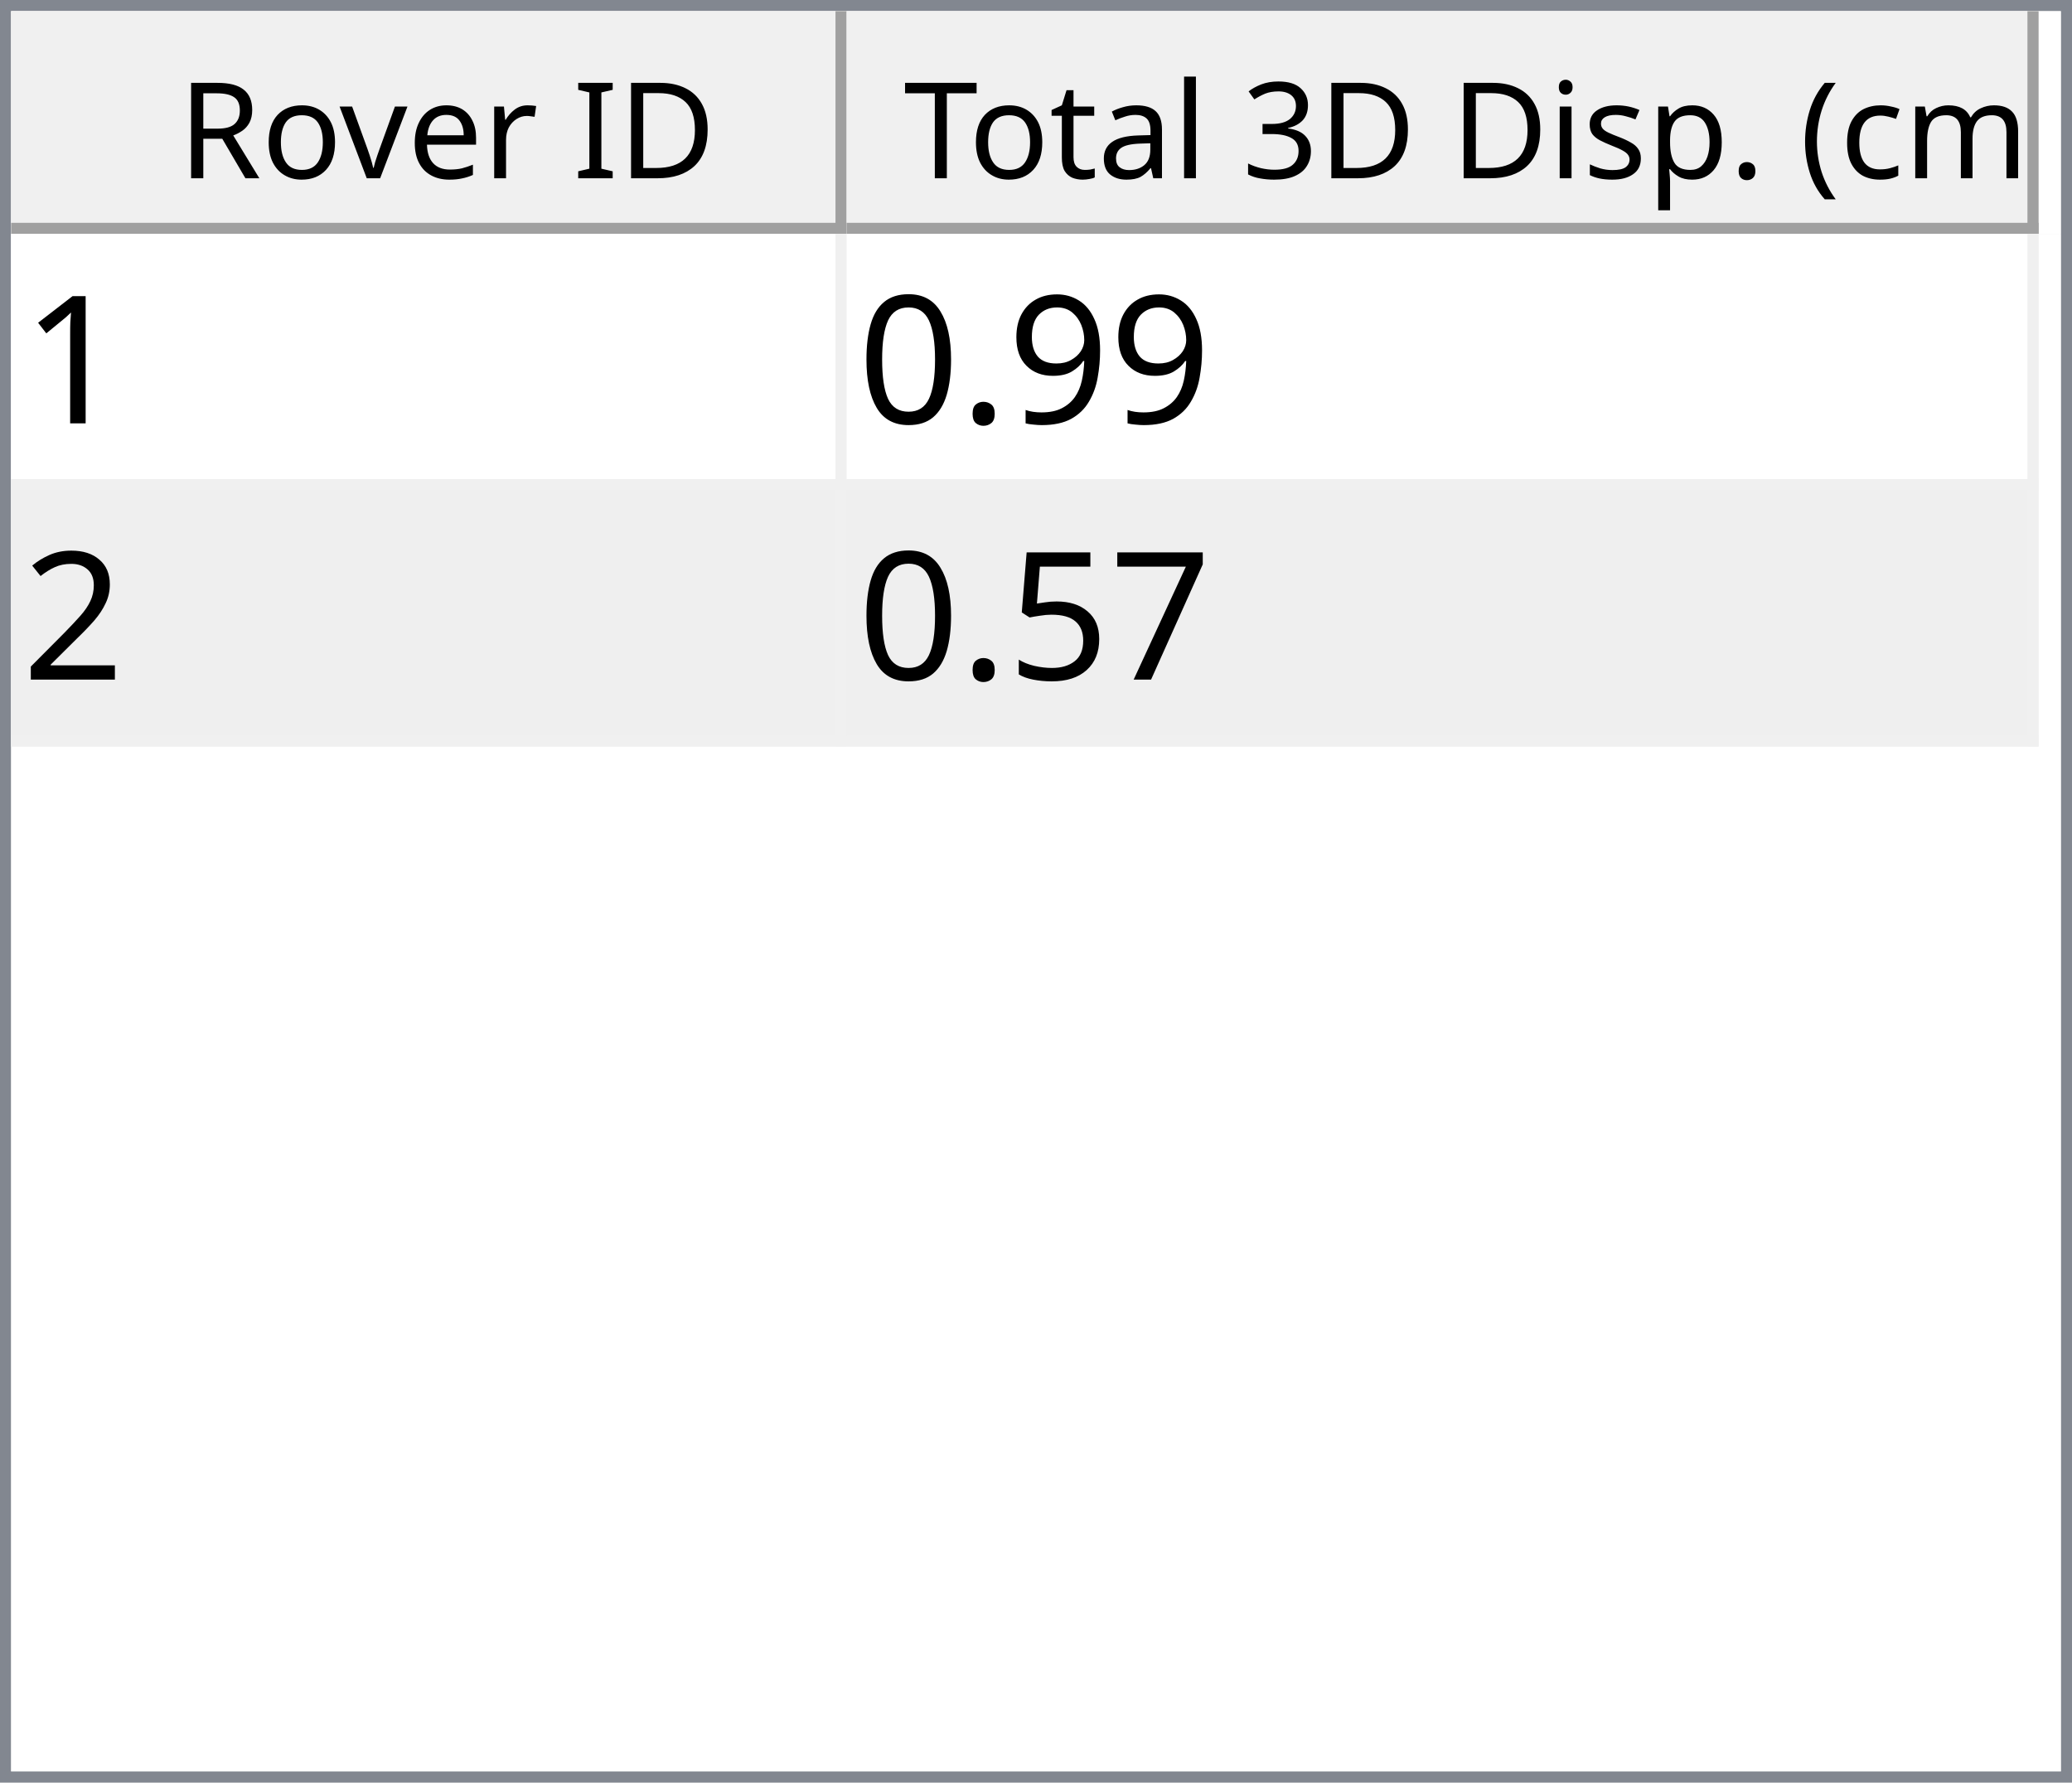
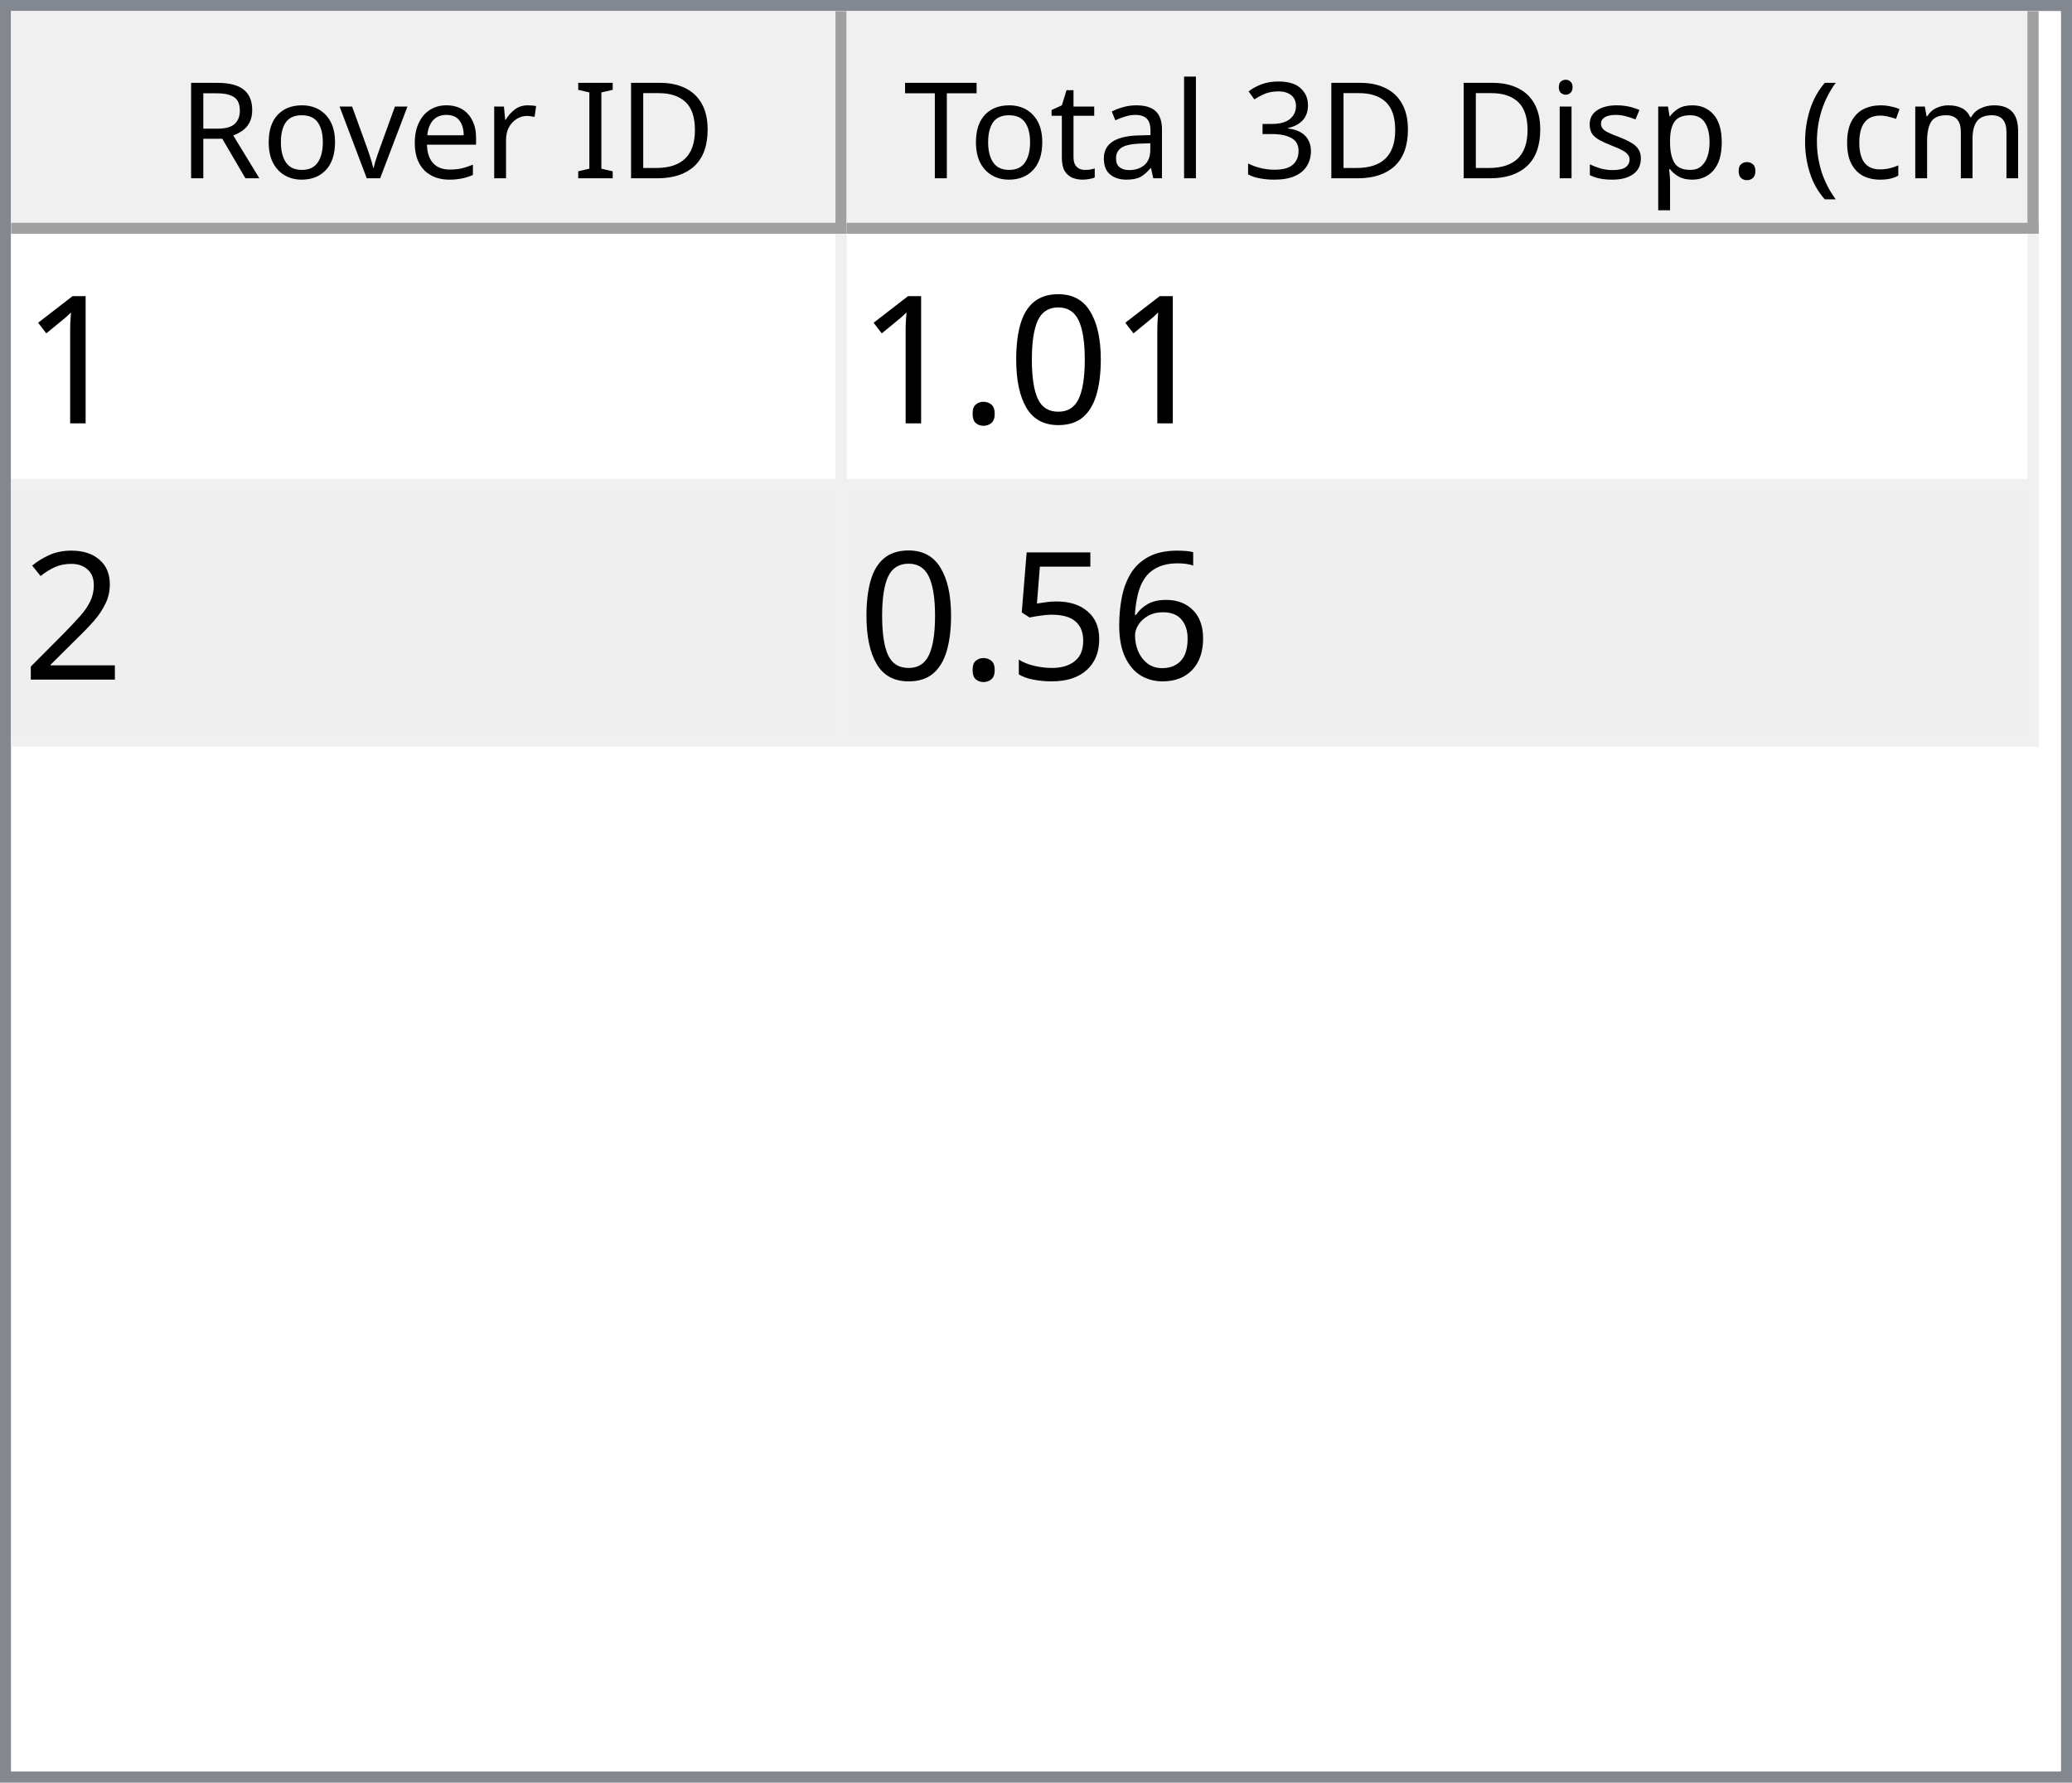
<svg xmlns="http://www.w3.org/2000/svg" style="fill-opacity:1; color-rendering:auto; color-interpolation:auto; text-rendering:auto; stroke:black; stroke-linecap:square; stroke-miterlimit:10; shape-rendering:auto; stroke-opacity:1; fill:black; stroke-dasharray:none; font-weight:normal; stroke-width:1; font-family:'Dialog'; font-style:normal; stroke-linejoin:miter; font-size:12px; stroke-dashoffset:0; image-rendering:auto;" width="186" height="160">
  <defs id="genericDefs" />
  <g>
    <defs id="defs1">
      <clipPath clipPathUnits="userSpaceOnUse" id="clipPath1">
        <path d="M0 0 L186 0 L186 160 L0 160 L0 0 Z" />
      </clipPath>
      <clipPath clipPathUnits="userSpaceOnUse" id="clipPath2">
        <path d="M0 0 L0 160 L186 160 L186 0 Z" />
      </clipPath>
      <clipPath clipPathUnits="userSpaceOnUse" id="clipPath3">
        <path d="M0 0 L0 20 L184 20 L184 0 Z" />
      </clipPath>
      <clipPath clipPathUnits="userSpaceOnUse" id="clipPath4">
        <path d="M0 0 L0 20 L75 20 L75 0 Z" />
      </clipPath>
      <clipPath clipPathUnits="userSpaceOnUse" id="clipPath5">
        <path d="M1 1 L1 19 L74 19 L74 1 Z" />
      </clipPath>
      <clipPath clipPathUnits="userSpaceOnUse" id="clipPath6">
        <path d="M0 0 L0 18 L73 18 L73 0 Z" />
      </clipPath>
      <clipPath clipPathUnits="userSpaceOnUse" id="clipPath7">
        <path d="M-0.5 -0.5 L-0.5 19.5 L74.5 19.5 L74.5 -0.5 Z" />
      </clipPath>
      <clipPath clipPathUnits="userSpaceOnUse" id="clipPath8">
        <path d="M0 0 L0 20 L107 20 L107 0 Z" />
      </clipPath>
      <clipPath clipPathUnits="userSpaceOnUse" id="clipPath9">
        <path d="M1 1 L1 19 L106 19 L106 1 Z" />
      </clipPath>
      <clipPath clipPathUnits="userSpaceOnUse" id="clipPath10">
        <path d="M0 0 L0 18 L105 18 L105 0 Z" />
      </clipPath>
      <clipPath clipPathUnits="userSpaceOnUse" id="clipPath11">
        <path d="M-0.5 -0.5 L-0.5 19.5 L106.5 19.5 L106.5 -0.5 Z" />
      </clipPath>
      <clipPath clipPathUnits="userSpaceOnUse" id="clipPath12">
        <path d="M0 0 L0 138 L184 138 L184 0 Z" />
      </clipPath>
      <clipPath clipPathUnits="userSpaceOnUse" id="clipPath13">
        <path d="M0 0 L0 46 L182 46 L182 0 Z" />
      </clipPath>
      <clipPath clipPathUnits="userSpaceOnUse" id="clipPath14">
        <path d="M-0.5 -0.5 L-0.5 45.5 L181.5 45.5 L181.5 -0.5 Z" />
      </clipPath>
      <clipPath clipPathUnits="userSpaceOnUse" id="clipPath15">
        <path d="M0 0 L0 22 L74 22 L74 0 Z" />
      </clipPath>
      <clipPath clipPathUnits="userSpaceOnUse" id="clipPath16">
        <path d="M0 0 L0 22 L106 22 L106 0 Z" />
      </clipPath>
      <font horiz-adv-x="64.551" id="font1">
        <font-face ascent="107.91" descent="25.098" units-per-em="100" style="font-style:normal; font-family:Segoe UI; font-weight:normal;" />
        <missing-glyph horiz-adv-x="64.551" d="M8.109 0 L8.109 68.266 L56.453 68.266 L56.453 0 L8.109 0 ZM15.328 7.234 L49.219 7.234 L49.219 61.031 L15.328 61.031 L15.328 7.234 Z" />
        <glyph unicode="D" horiz-adv-x="70.117" d="M9.188 0 L9.188 70.016 L28.516 70.016 Q65.531 70.016 65.531 35.891 Q65.531 19.672 55.25 9.836 Q44.969 0 27.734 0 L9.188 0 ZM17.391 62.594 L17.391 7.422 L27.828 7.422 Q41.609 7.422 49.273 14.797 Q56.938 22.172 56.938 35.688 Q56.938 62.594 28.328 62.594 L17.391 62.594 Z" />
        <glyph unicode="I" horiz-adv-x="26.611" d="M17.391 0 L9.188 0 L9.188 70.016 L17.391 70.016 L17.391 0 Z" />
        <glyph unicode=" " horiz-adv-x="27.393" d="" />
        <glyph unicode="r" horiz-adv-x="34.766" d="M34.188 41.891 Q32.078 43.5 28.125 43.5 Q23 43.5 19.555 38.672 Q16.109 33.844 16.109 25.484 L16.109 0 L8.109 0 L8.109 50 L16.109 50 L16.109 39.703 L16.312 39.703 Q18.016 44.969 21.531 47.922 Q25.047 50.875 29.391 50.875 Q32.516 50.875 34.188 50.203 L34.188 41.891 Z" />
        <glyph unicode="e" horiz-adv-x="52.295" d="M48.297 23 L12.984 23 Q13.188 14.656 17.484 10.109 Q21.781 5.562 29.297 5.562 Q37.75 5.562 44.828 11.141 L44.828 3.609 Q38.234 -1.172 27.391 -1.172 Q16.797 -1.172 10.742 5.641 Q4.688 12.453 4.688 24.812 Q4.688 36.469 11.305 43.82 Q17.922 51.172 27.734 51.172 Q37.547 51.172 42.922 44.828 Q48.297 38.484 48.297 27.203 L48.297 23 ZM40.094 29.781 Q40.047 36.719 36.75 40.578 Q33.453 44.438 27.594 44.438 Q21.922 44.438 17.969 40.383 Q14.016 36.328 13.094 29.781 L40.094 29.781 Z" />
        <glyph unicode="v" horiz-adv-x="47.9" d="M47.406 50 L27.484 0 L19.625 0 L0.688 50 L9.469 50 L22.172 13.672 Q23.578 9.672 23.922 6.688 L24.125 6.688 Q24.609 10.453 25.688 13.484 L38.969 50 L47.406 50 Z" />
        <glyph unicode="o" horiz-adv-x="58.594" d="M29 -1.172 Q17.922 -1.172 11.305 5.836 Q4.688 12.844 4.688 24.422 Q4.688 37.016 11.57 44.094 Q18.453 51.172 30.172 51.172 Q41.359 51.172 47.633 44.289 Q53.906 37.406 53.906 25.203 Q53.906 13.234 47.141 6.031 Q40.375 -1.172 29 -1.172 ZM29.594 44.438 Q21.875 44.438 17.383 39.188 Q12.891 33.938 12.891 24.703 Q12.891 15.828 17.43 10.695 Q21.969 5.562 29.594 5.562 Q37.359 5.562 41.531 10.594 Q45.703 15.625 45.703 24.906 Q45.703 34.281 41.531 39.359 Q37.359 44.438 29.594 44.438 Z" />
        <glyph unicode="R" horiz-adv-x="59.814" d="M59.375 0 L49.609 0 L37.891 19.625 Q36.281 22.359 34.766 24.289 Q33.25 26.219 31.664 27.438 Q30.078 28.656 28.25 29.219 Q26.422 29.781 24.125 29.781 L17.391 29.781 L17.391 0 L9.188 0 L9.188 70.016 L30.078 70.016 Q34.672 70.016 38.555 68.867 Q42.438 67.719 45.289 65.375 Q48.141 63.031 49.758 59.547 Q51.375 56.062 51.375 51.375 Q51.375 47.703 50.273 44.656 Q49.172 41.609 47.148 39.211 Q45.125 36.812 42.266 35.133 Q39.406 33.453 35.844 32.516 L35.844 32.328 Q37.594 31.547 38.891 30.547 Q40.188 29.547 41.359 28.18 Q42.531 26.812 43.68 25.078 Q44.828 23.344 46.234 21.047 L59.375 0 ZM17.391 62.594 L17.391 37.203 L28.516 37.203 Q31.594 37.203 34.203 38.133 Q36.812 39.062 38.719 40.797 Q40.625 42.531 41.703 45.047 Q42.781 47.562 42.781 50.688 Q42.781 56.297 39.141 59.445 Q35.5 62.594 28.609 62.594 L17.391 62.594 Z" />
        <glyph unicode=")" horiz-adv-x="30.176" d="M8.297 -15.922 L1.172 -15.922 Q16.406 2.344 16.406 26.812 Q16.406 51.469 1.078 70.016 L8.297 70.016 Q23.531 52.156 23.531 26.703 Q23.531 1.375 8.297 -15.922 Z" />
        <glyph unicode="m" horiz-adv-x="86.133" d="M79.109 0 L71.094 0 L71.094 28.719 Q71.094 37.016 68.531 40.727 Q65.969 44.438 59.906 44.438 Q54.781 44.438 51.195 39.75 Q47.609 35.062 47.609 28.516 L47.609 0 L39.594 0 L39.594 29.688 Q39.594 44.438 28.219 44.438 Q22.953 44.438 19.531 40.016 Q16.109 35.594 16.109 28.516 L16.109 0 L8.109 0 L8.109 50 L16.109 50 L16.109 42.094 L16.312 42.094 Q21.625 51.172 31.844 51.172 Q36.969 51.172 40.773 48.312 Q44.578 45.453 46 40.828 Q51.562 51.172 62.594 51.172 Q79.109 51.172 79.109 30.812 L79.109 0 Z" />
        <glyph unicode="c" horiz-adv-x="46.191" d="M42.188 2.297 Q36.422 -1.172 28.516 -1.172 Q17.828 -1.172 11.258 5.789 Q4.688 12.75 4.688 23.828 Q4.688 36.188 11.766 43.68 Q18.844 51.172 30.672 51.172 Q37.25 51.172 42.281 48.734 L42.281 40.531 Q36.719 44.438 30.375 44.438 Q22.703 44.438 17.797 38.945 Q12.891 33.453 12.891 24.516 Q12.891 15.719 17.508 10.641 Q22.125 5.562 29.891 5.562 Q36.422 5.562 42.188 9.906 L42.188 2.297 Z" />
        <glyph unicode="(" horiz-adv-x="30.176" d="M29.109 -15.922 L21.969 -15.922 Q6.844 1.375 6.844 26.703 Q6.844 52.156 21.969 70.016 L29.203 70.016 Q13.875 51.469 13.875 26.812 Q13.875 2.344 29.109 -15.922 Z" />
        <glyph unicode="." horiz-adv-x="21.68" d="M10.891 -1.078 Q8.641 -1.078 7.055 0.539 Q5.469 2.156 5.469 4.391 Q5.469 6.641 7.055 8.273 Q8.641 9.906 10.891 9.906 Q13.188 9.906 14.797 8.273 Q16.406 6.641 16.406 4.391 Q16.406 2.156 14.797 0.539 Q13.188 -1.078 10.891 -1.078 Z" />
        <glyph unicode="p" horiz-adv-x="58.789" d="M16.312 7.234 L16.109 7.234 L16.109 -23 L8.109 -23 L8.109 50 L16.109 50 L16.109 41.219 L16.312 41.219 Q22.219 51.172 33.594 51.172 Q43.266 51.172 48.688 44.461 Q54.109 37.75 54.109 26.469 Q54.109 13.922 48 6.375 Q41.891 -1.172 31.297 -1.172 Q21.578 -1.172 16.312 7.234 ZM16.109 27.391 L16.109 20.406 Q16.109 14.203 20.141 9.883 Q24.172 5.562 30.375 5.562 Q37.641 5.562 41.773 11.133 Q45.906 16.703 45.906 26.609 Q45.906 34.969 42.047 39.703 Q38.188 44.438 31.594 44.438 Q24.609 44.438 20.359 39.578 Q16.109 34.719 16.109 27.391 Z" />
        <glyph unicode="s" horiz-adv-x="42.432" d="M5.078 1.812 L5.078 10.406 Q11.625 5.562 19.484 5.562 Q30.031 5.562 30.031 12.594 Q30.031 14.594 29.125 15.992 Q28.219 17.391 26.68 18.461 Q25.141 19.531 23.07 20.383 Q21 21.234 18.609 22.172 Q15.281 23.484 12.766 24.828 Q10.25 26.172 8.57 27.859 Q6.891 29.547 6.031 31.695 Q5.172 33.844 5.172 36.719 Q5.172 40.234 6.789 42.945 Q8.406 45.656 11.086 47.484 Q13.766 49.312 17.211 50.242 Q20.656 51.172 24.312 51.172 Q30.812 51.172 35.938 48.922 L35.938 40.828 Q30.422 44.438 23.25 44.438 Q21 44.438 19.195 43.922 Q17.391 43.406 16.094 42.477 Q14.797 41.547 14.086 40.258 Q13.375 38.969 13.375 37.406 Q13.375 35.453 14.086 34.133 Q14.797 32.812 16.164 31.789 Q17.531 30.766 19.484 29.938 Q21.438 29.109 23.922 28.125 Q27.25 26.859 29.883 25.516 Q32.516 24.172 34.375 22.484 Q36.234 20.797 37.234 18.602 Q38.234 16.406 38.234 13.375 Q38.234 9.672 36.602 6.938 Q34.969 4.203 32.234 2.398 Q29.5 0.594 25.93 -0.289 Q22.359 -1.172 18.453 -1.172 Q10.75 -1.172 5.078 1.812 Z" />
        <glyph unicode="i" horiz-adv-x="24.219" d="M12.203 62.703 Q10.062 62.703 8.547 64.164 Q7.031 65.625 7.031 67.875 Q7.031 70.125 8.547 71.609 Q10.062 73.094 12.203 73.094 Q14.406 73.094 15.945 71.609 Q17.484 70.125 17.484 67.875 Q17.484 65.719 15.945 64.211 Q14.406 62.703 12.203 62.703 ZM16.109 0 L8.109 0 L8.109 50 L16.109 50 L16.109 0 Z" />
        <glyph unicode="3" horiz-adv-x="53.906" d="M46.531 19.828 Q46.531 15.094 44.75 11.211 Q42.969 7.328 39.719 4.57 Q36.469 1.812 31.93 0.297 Q27.391 -1.219 21.922 -1.219 Q11.922 -1.219 6 2.594 L6 11.188 Q13.094 5.609 22.219 5.609 Q25.875 5.609 28.828 6.539 Q31.781 7.469 33.906 9.227 Q36.031 10.984 37.18 13.477 Q38.328 15.969 38.328 19.094 Q38.328 32.812 18.797 32.812 L12.984 32.812 L12.984 39.594 L18.5 39.594 Q35.797 39.594 35.797 52.484 Q35.797 64.406 22.609 64.406 Q15.188 64.406 8.688 59.422 L8.688 67.188 Q15.375 71.188 24.609 71.188 Q29 71.188 32.57 69.969 Q36.141 68.75 38.68 66.555 Q41.219 64.359 42.609 61.281 Q44 58.203 44 54.5 Q44 40.672 30.031 36.719 L30.031 36.531 Q33.594 36.141 36.625 34.797 Q39.656 33.453 41.852 31.305 Q44.047 29.156 45.289 26.25 Q46.531 23.344 46.531 19.828 Z" />
        <glyph unicode="l" horiz-adv-x="24.219" d="M16.109 0 L8.109 0 L8.109 74.031 L16.109 74.031 L16.109 0 Z" />
        <glyph unicode="a" horiz-adv-x="50.879" d="M43.891 0 L35.891 0 L35.891 7.812 L35.688 7.812 Q30.469 -1.172 20.312 -1.172 Q12.844 -1.172 8.617 2.781 Q4.391 6.734 4.391 13.281 Q4.391 27.297 20.906 29.594 L35.891 31.688 Q35.891 44.438 25.594 44.438 Q16.547 44.438 9.281 38.281 L9.281 46.484 Q16.656 51.172 26.266 51.172 Q43.891 51.172 43.891 32.516 L43.891 0 ZM35.891 25.297 L23.828 23.641 Q18.266 22.859 15.43 20.875 Q12.594 18.891 12.594 13.875 Q12.594 10.203 15.211 7.883 Q17.828 5.562 22.172 5.562 Q28.125 5.562 32.008 9.742 Q35.891 13.922 35.891 20.312 L35.891 25.297 Z" />
        <glyph unicode="t" horiz-adv-x="33.887" d="M31.297 0.484 Q28.469 -1.078 23.828 -1.078 Q10.688 -1.078 10.688 13.578 L10.688 43.172 L2.094 43.172 L2.094 50 L10.688 50 L10.688 62.203 L18.703 64.797 L18.703 50 L31.297 50 L31.297 43.172 L18.703 43.172 L18.703 14.984 Q18.703 9.969 20.414 7.82 Q22.125 5.672 26.078 5.672 Q29.109 5.672 31.297 7.328 L31.297 0.484 Z" />
        <glyph unicode="T" horiz-adv-x="52.393" d="M50.594 62.594 L30.375 62.594 L30.375 0 L22.172 0 L22.172 62.594 L2 62.594 L2 70.016 L50.594 70.016 L50.594 62.594 Z" />
      </font>
      <font horiz-adv-x="75.0" id="font2">
        <font-face ascent="100.537" descent="21.973" units-per-em="100" style="font-style:normal; font-family:sans-serif; font-weight:normal;" />
        <missing-glyph horiz-adv-x="75.0" d="M12.5 0 L12.5 62.5 L62.5 62.5 L62.5 0 L12.5 0 ZM14.062 1.562 L60.938 1.562 L60.938 60.938 L14.062 60.938 L14.062 1.562 Z" />
        <glyph unicode="1" horiz-adv-x="55.615" d="M37.25 0 L28.469 0 L28.469 56 Q25.297 52.984 20.141 49.953 Q14.984 46.922 10.891 45.406 L10.891 53.906 Q18.266 57.375 23.781 62.305 Q29.297 67.234 31.594 71.875 L37.25 71.875 L37.25 0 Z" />
-         <glyph unicode="9" horiz-adv-x="55.615" d="M5.469 16.547 L13.922 17.328 Q14.984 11.375 18.016 8.688 Q21.047 6 25.781 6 Q29.828 6 32.883 7.859 Q35.938 9.719 37.891 12.82 Q39.844 15.922 41.164 21.195 Q42.484 26.469 42.484 31.938 Q42.484 32.516 42.438 33.688 Q39.797 29.5 35.234 26.883 Q30.672 24.266 25.344 24.266 Q16.453 24.266 10.305 30.711 Q4.156 37.156 4.156 47.703 Q4.156 58.594 10.578 65.234 Q17 71.875 26.656 71.875 Q33.641 71.875 39.43 68.117 Q45.219 64.359 48.219 57.398 Q51.219 50.438 51.219 37.25 Q51.219 23.531 48.242 15.406 Q45.266 7.281 39.383 3.031 Q33.5 -1.219 25.594 -1.219 Q17.188 -1.219 11.867 3.445 Q6.547 8.109 5.469 16.547 ZM41.453 48.141 Q41.453 55.719 37.43 60.156 Q33.406 64.594 27.734 64.594 Q21.875 64.594 17.531 59.812 Q13.188 55.031 13.188 47.406 Q13.188 40.578 17.312 36.305 Q21.438 32.031 27.484 32.031 Q33.594 32.031 37.523 36.305 Q41.453 40.578 41.453 48.141 Z" />
+         <glyph unicode="0" horiz-adv-x="55.615" d="M4.156 35.297 Q4.156 48 6.766 55.742 Q9.375 63.484 14.523 67.68 Q19.672 71.875 27.484 71.875 Q33.25 71.875 37.594 69.555 Q41.938 67.234 44.773 62.867 Q47.609 58.5 49.219 52.227 Q50.828 45.953 50.828 35.297 Q50.828 22.703 48.242 14.969 Q45.656 7.234 40.508 3.008 Q35.359 -1.219 27.484 -1.219 Q17.141 -1.219 11.234 6.203 Q4.156 15.141 4.156 35.297 ZM13.188 35.297 Q13.188 17.672 17.312 11.836 Q21.438 6 27.484 6 Q33.547 6 37.672 11.859 Q41.797 17.719 41.797 35.297 Q41.797 52.984 37.672 58.789 Q33.547 64.594 27.391 64.594 Q21.344 64.594 17.719 59.469 Q13.188 52.938 13.188 35.297 Z" />
        <glyph unicode="." horiz-adv-x="27.783" d="M9.078 0 L9.078 10.016 L19.094 10.016 L19.094 0 L9.078 0 Z" />
-         <glyph unicode="0" horiz-adv-x="55.615" d="M4.156 35.297 Q4.156 48 6.766 55.742 Q9.375 63.484 14.523 67.68 Q19.672 71.875 27.484 71.875 Q33.25 71.875 37.594 69.555 Q41.938 67.234 44.773 62.867 Q47.609 58.5 49.219 52.227 Q50.828 45.953 50.828 35.297 Q50.828 22.703 48.242 14.969 Q45.656 7.234 40.508 3.008 Q35.359 -1.219 27.484 -1.219 Q17.141 -1.219 11.234 6.203 Q4.156 15.141 4.156 35.297 ZM13.188 35.297 Q13.188 17.672 17.312 11.836 Q21.438 6 27.484 6 Q33.547 6 37.672 11.859 Q41.797 17.719 41.797 35.297 Q41.797 52.984 37.672 58.789 Q33.547 64.594 27.391 64.594 Q21.344 64.594 17.719 59.469 Q13.188 52.938 13.188 35.297 Z" />
        <glyph unicode="2" horiz-adv-x="55.615" d="M50.344 8.453 L50.344 0 L3.031 0 Q2.938 3.172 4.047 6.109 Q5.859 10.938 9.836 15.625 Q13.812 20.312 21.344 26.469 Q33.016 36.031 37.117 41.625 Q41.219 47.219 41.219 52.203 Q41.219 57.422 37.477 61.008 Q33.734 64.594 27.734 64.594 Q21.391 64.594 17.578 60.789 Q13.766 56.984 13.719 50.25 L4.688 51.172 Q5.609 61.281 11.664 66.578 Q17.719 71.875 27.938 71.875 Q38.234 71.875 44.242 66.164 Q50.25 60.453 50.25 52 Q50.25 47.703 48.492 43.555 Q46.734 39.406 42.656 34.812 Q38.578 30.219 29.109 22.219 Q21.188 15.578 18.945 13.211 Q16.703 10.844 15.234 8.453 L50.344 8.453 Z" />
-         <glyph unicode="7" horiz-adv-x="55.615" d="M4.734 62.203 L4.734 70.656 L51.078 70.656 L51.078 63.812 Q44.234 56.547 37.523 44.484 Q30.812 32.422 27.156 19.672 Q24.516 10.688 23.781 0 L14.75 0 Q14.891 8.453 18.062 20.414 Q21.234 32.375 27.172 43.484 Q33.109 54.594 39.797 62.203 L4.734 62.203 Z" />
+         <glyph unicode="6" horiz-adv-x="55.615" d="M49.75 54.047 L41.016 53.375 Q39.844 58.547 37.703 60.891 Q34.125 64.656 28.906 64.656 Q24.703 64.656 21.531 62.312 Q17.391 59.281 14.992 53.469 Q12.594 47.656 12.5 36.922 Q15.672 41.75 20.266 44.094 Q24.859 46.438 29.891 46.438 Q38.672 46.438 44.852 39.969 Q51.031 33.5 51.031 23.25 Q51.031 16.5 48.125 10.719 Q45.219 4.938 40.141 1.859 Q35.062 -1.219 28.609 -1.219 Q17.625 -1.219 10.695 6.859 Q3.766 14.938 3.766 33.5 Q3.766 54.25 11.422 63.672 Q18.109 71.875 29.438 71.875 Q37.891 71.875 43.289 67.141 Q48.688 62.406 49.75 54.047 ZM13.875 23.188 Q13.875 18.656 15.797 14.508 Q17.719 10.359 21.188 8.18 Q24.656 6 28.469 6 Q34.031 6 38.039 10.492 Q42.047 14.984 42.047 22.703 Q42.047 30.125 38.086 34.398 Q34.125 38.672 28.125 38.672 Q22.172 38.672 18.023 34.398 Q13.875 30.125 13.875 23.188 Z" />
        <glyph unicode="5" horiz-adv-x="55.615" d="M4.156 18.75 L13.375 19.531 Q14.406 12.797 18.141 9.398 Q21.875 6 27.156 6 Q33.5 6 37.891 10.789 Q42.281 15.578 42.281 23.484 Q42.281 31 38.062 35.352 Q33.844 39.703 27 39.703 Q22.75 39.703 19.336 37.773 Q15.922 35.844 13.969 32.766 L5.719 33.844 L12.641 70.609 L48.25 70.609 L48.25 62.203 L19.672 62.203 L15.828 42.969 Q22.266 47.469 29.344 47.469 Q38.719 47.469 45.164 40.969 Q51.609 34.469 51.609 24.266 Q51.609 14.547 45.953 7.469 Q39.062 -1.219 27.156 -1.219 Q17.391 -1.219 11.211 4.25 Q5.031 9.719 4.156 18.75 Z" />
      </font>
    </defs>
    <g style="fill:white; stroke:white;">
      <rect x="0" y="0" width="186" style="clip-path:url(#clipPath1); stroke:none;" height="160" />
    </g>
    <g style="fill:white; text-rendering:optimizeSpeed; color-rendering:optimizeSpeed; image-rendering:optimizeSpeed; shape-rendering:crispEdges; stroke:white; color-interpolation:sRGB;">
      <rect x="0" width="186" height="160" y="0" style="stroke:none;" />
      <path style="stroke:none;" d="M0 160 L186 160 L186 0 L0 0 Z" />
    </g>
    <g style="fill:rgb(240,240,240); font-family:'Segoe UI'; stroke:rgb(240,240,240);">
      <rect x="0" y="0" width="186" style="clip-path:url(#clipPath2); stroke:none;" height="160" />
    </g>
    <g style="fill:rgb(130,135,144); font-family:'Segoe UI'; stroke:rgb(130,135,144);">
      <path d="M0 0 L186 0 L186 160 L0 160 L0 0 ZM1 1 L185 1 L185 159 L1 159 L1 1 Z" style="fill-rule:evenodd; clip-path:url(#clipPath2); stroke:none;" />
    </g>
    <g style="fill:white; font-family:'Segoe UI'; stroke:white;" transform="translate(1,1)">
      <rect x="0" y="0" width="184" style="clip-path:url(#clipPath3); stroke:none;" height="20" />
    </g>
    <g style="fill:rgb(240,240,240); font-family:'Segoe UI'; stroke:rgb(240,240,240);" transform="translate(1,1)">
      <rect x="0" y="0" width="75" style="clip-path:url(#clipPath4); stroke:none;" height="20" />
    </g>
    <g style="font-family:'Segoe UI';" transform="translate(2,2)">
      <text x="14" xml:space="preserve" y="14" style="clip-path:url(#clipPath6); stroke:none;">Rover ID</text>
    </g>
    <g style="fill:rgb(160,160,160); font-family:'Segoe UI'; stroke:rgb(160,160,160); stroke-linejoin:bevel;" transform="translate(1.5,1.5)">
      <line x1="74" x2="74" y1="0" style="fill:none; clip-path:url(#clipPath7);" y2="19" />
    </g>
    <g style="fill:rgb(160,160,160); font-family:'Segoe UI'; stroke:rgb(160,160,160); stroke-linejoin:bevel;" transform="matrix(1,0,0,1,1,1) translate(0.5,0.5)">
      <line x1="0" x2="74" y1="19" style="fill:none; clip-path:url(#clipPath7);" y2="19" />
    </g>
    <g style="fill:rgb(240,240,240); font-family:'Segoe UI'; stroke:rgb(240,240,240);" transform="translate(76,1)">
      <rect x="0" y="0" width="107" style="clip-path:url(#clipPath8); stroke:none;" height="20" />
    </g>
    <g style="font-family:'Segoe UI';" transform="translate(77,2)">
      <text x="1" xml:space="preserve" y="14" style="clip-path:url(#clipPath10); stroke:none;"> Total 3D Disp. (cm)</text>
    </g>
    <g style="fill:rgb(160,160,160); font-family:'Segoe UI'; stroke:rgb(160,160,160); stroke-linejoin:bevel;" transform="translate(76.5,1.5)">
      <line x1="106" x2="106" y1="0" style="fill:none; clip-path:url(#clipPath11);" y2="19" />
    </g>
    <g style="fill:rgb(160,160,160); font-family:'Segoe UI'; stroke:rgb(160,160,160); stroke-linejoin:bevel;" transform="matrix(1,0,0,1,76,1) translate(0.5,0.5)">
      <line x1="0" x2="106" y1="19" style="fill:none; clip-path:url(#clipPath11);" y2="19" />
    </g>
    <g style="fill:white; font-family:'Segoe UI'; stroke:white;" transform="translate(1,21)">
      <rect x="0" y="0" width="184" style="clip-path:url(#clipPath12); stroke:none;" height="138" />
    </g>
    <g style="fill:rgb(240,240,240); font-size:16px; font-family:sans-serif; stroke:rgb(240,240,240);" transform="translate(1,21)">
      <rect x="0" y="0" width="182" style="clip-path:url(#clipPath13); stroke:none;" height="46" />
      <line transform="translate(0.5,0.5)" x1="0" x2="181" y1="22" style="clip-path:url(#clipPath14); fill:none; stroke-linejoin:bevel;" y2="22" />
    </g>
    <g transform="matrix(1,0,0,1,1,21) translate(0.5,0.5)" style="fill:rgb(240,240,240); font-size:16px; font-family:sans-serif; stroke:rgb(240,240,240); stroke-linejoin:bevel;">
      <line x1="0" x2="181" y1="45" style="fill:none; clip-path:url(#clipPath14);" y2="45" />
    </g>
    <g transform="matrix(1,0,0,1,1,21) translate(0.5,0.5)" style="fill:rgb(240,240,240); font-size:16px; font-family:sans-serif; stroke:rgb(240,240,240); stroke-linejoin:bevel;">
      <line x1="74" x2="74" y1="0" style="fill:none; clip-path:url(#clipPath14);" y2="45" />
    </g>
    <g transform="matrix(1,0,0,1,1,21) translate(0.5,0.5)" style="fill:rgb(240,240,240); font-size:16px; font-family:sans-serif; stroke:rgb(240,240,240); stroke-linejoin:bevel;">
      <line x1="181" x2="181" y1="0" style="fill:none; clip-path:url(#clipPath14);" y2="45" />
    </g>
    <g style="fill:white; font-size:16px; font-family:sans-serif; stroke:white;" transform="matrix(1,0,0,1,1,21)">
      <rect x="0" y="0" width="74" style="clip-path:url(#clipPath15); stroke:none;" height="22" />
      <text x="1" y="17" style="fill:black; clip-path:url(#clipPath15); stroke:none;" xml:space="preserve">1</text>
    </g>
    <g style="fill:white; font-size:16px; font-family:sans-serif; stroke:white;" transform="matrix(1,0,0,1,1,21) translate(75,0)">
      <rect x="0" y="0" width="106" style="clip-path:url(#clipPath16); stroke:none;" height="22" />
-       <text x="1" y="17" style="fill:black; clip-path:url(#clipPath16); stroke:none;" xml:space="preserve">0.99</text>
+       <text x="1" y="17" style="fill:black; clip-path:url(#clipPath16); stroke:none;" xml:space="preserve">1.01</text>
    </g>
    <g style="fill:rgb(239,239,239); font-size:16px; font-family:sans-serif; stroke:rgb(239,239,239);" transform="matrix(1,0,0,1,1,21) translate(0,23)">
      <rect x="0" y="0" width="74" style="clip-path:url(#clipPath15); stroke:none;" height="22" />
      <text x="1" y="17" style="fill:black; clip-path:url(#clipPath15); stroke:none;" xml:space="preserve">2</text>
    </g>
    <g style="fill:rgb(239,239,239); font-size:16px; font-family:sans-serif; stroke:rgb(239,239,239);" transform="matrix(1,0,0,1,1,21) translate(75,23)">
      <rect x="0" y="0" width="106" style="clip-path:url(#clipPath16); stroke:none;" height="22" />
-       <text x="1" y="17" style="fill:black; clip-path:url(#clipPath16); stroke:none;" xml:space="preserve">0.57</text>
+       <text x="1" y="17" style="fill:black; clip-path:url(#clipPath16); stroke:none;" xml:space="preserve">0.56</text>
    </g>
  </g>
</svg>
